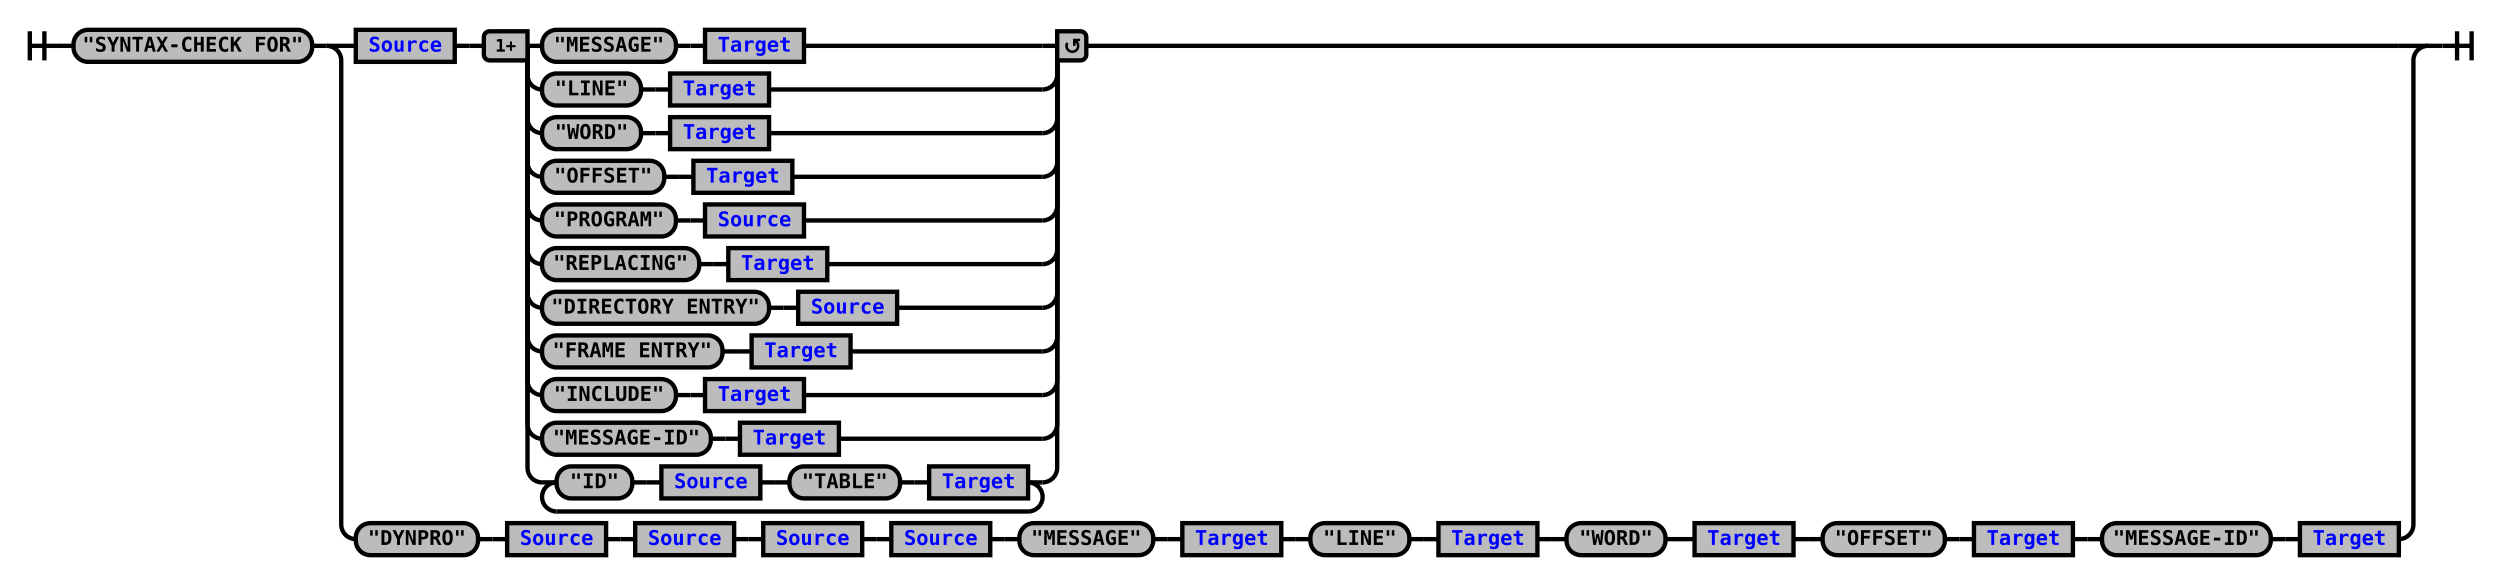
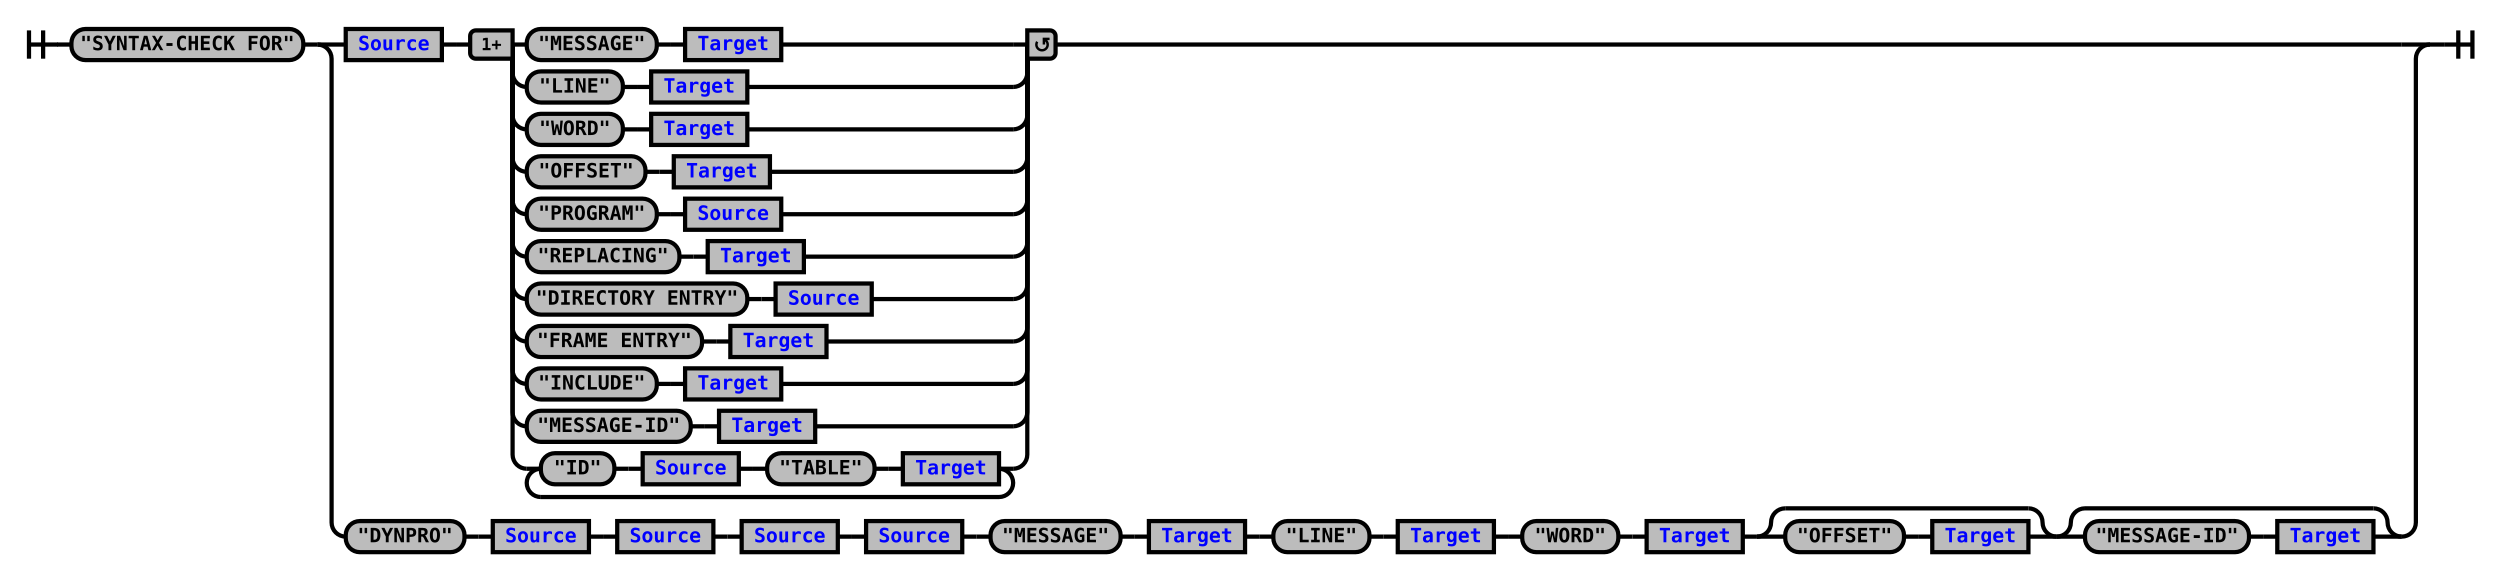
- <svg xmlns="http://www.w3.org/2000/svg" xmlns:xlink="http://www.w3.org/1999/xlink" class="railroad-diagram" width="1718" height="401" viewBox="0 0 1718 401">
+ <svg xmlns="http://www.w3.org/2000/svg" xmlns:xlink="http://www.w3.org/1999/xlink" class="railroad-diagram" width="1768" height="410" viewBox="0 0 1768 410">
  <defs>
    <style type="text/css">
path {
stroke-width: 3;
stroke: black;
fill: rgba(0,0,0,0);
}
text {
font: bold 14px monospace;
text-anchor: middle;
}
text.diagram-text {
font-size: 12px;
}
a {
fill: blue;
}
text.diagram-arrow {
font-size: 16px;
}
text.label {
text-anchor: start;
}
text.comment {
font: italic 12px monospace;
}
rect {
stroke-width: 3;
stroke: black;
fill: #BCBCBC;
}
path.diagram-text {
stroke-width: 3;
stroke: black;
fill: #BCBCBC;
cursor: help;
}
</style>
  </defs>
  <g transform="translate(.5 .5)">
    <path d="M 20 21 v 20 m 10 -20 v 20 m -10 -10 h 20.5" />
    <path d="M40 31h10" />
    <g>
      <path d="M50 31h0" />
-       <path d="M1668 31h0" />
+       <path d="M1718 31h0" />
      <g class="terminal">
        <path d="M50 31h0" />
        <path d="M214 31h0" />
        <rect x="50" y="20" width="164" height="22" rx="10" ry="10" />
        <text x="132" y="35">"SYNTAX-CHECK FOR"</text>
      </g>
      <path d="M214 31h10" />
      <g>
        <path d="M224 31h0" />
-         <path d="M1668 31h0" />
+         <path d="M1718 31h0" />
        <path d="M224 31h20" />
        <g>
          <path d="M244 31h0" />
-           <path d="M746 31h902" />
+           <path d="M746 31h952" />
          <g class="non-terminal">
            <path d="M244 31h0" />
            <path d="M312 31h0" />
            <rect x="244" y="20" width="68" height="22" />
            <a xlink:href="reuse_source.svg">
              <text x="278" y="35">Source</text>
            </a>
          </g>
          <path d="M312 31h10" />
          <path d="M322 31h10" />
          <g>
            <path d="M332 31h0" />
            <path d="M746 31h0" />
            <path d="M362 31h10" />
            <g>
              <path d="M372 31h0" />
              <path d="M552 31h164" />
              <g class="terminal">
                <path d="M372 31h0" />
                <path d="M464 31h0" />
                <rect x="372" y="20" width="92" height="22" rx="10" ry="10" />
                <text x="418" y="35">"MESSAGE"</text>
              </g>
              <path d="M464 31h10" />
              <path d="M474 31h10" />
              <g class="non-terminal">
                <path d="M484 31h0" />
                <path d="M552 31h0" />
                <rect x="484" y="20" width="68" height="22" />
                <a xlink:href="reuse_target.svg">
                  <text x="518" y="35">Target</text>
                </a>
              </g>
            </g>
            <path d="M716 31h10" />
            <path d="M362 31v20a10 10 0 0 0 10 10" />
            <g>
              <path d="M372 61h0" />
              <path d="M528 61h188" />
              <g class="terminal">
                <path d="M372 61h0" />
                <path d="M440 61h0" />
                <rect x="372" y="50" width="68" height="22" rx="10" ry="10" />
                <text x="406" y="65">"LINE"</text>
              </g>
              <path d="M440 61h10" />
              <path d="M450 61h10" />
              <g class="non-terminal">
                <path d="M460 61h0" />
                <path d="M528 61h0" />
                <rect x="460" y="50" width="68" height="22" />
                <a xlink:href="reuse_target.svg">
                  <text x="494" y="65">Target</text>
                </a>
              </g>
            </g>
            <path d="M716 61a10 10 0 0 0 10 -10v-20" />
            <path d="M362 31v50a10 10 0 0 0 10 10" />
            <g>
              <path d="M372 91h0" />
              <path d="M528 91h188" />
              <g class="terminal">
                <path d="M372 91h0" />
                <path d="M440 91h0" />
                <rect x="372" y="80" width="68" height="22" rx="10" ry="10" />
                <text x="406" y="95">"WORD"</text>
              </g>
              <path d="M440 91h10" />
              <path d="M450 91h10" />
              <g class="non-terminal">
                <path d="M460 91h0" />
                <path d="M528 91h0" />
                <rect x="460" y="80" width="68" height="22" />
                <a xlink:href="reuse_target.svg">
                  <text x="494" y="95">Target</text>
                </a>
              </g>
            </g>
            <path d="M716 91a10 10 0 0 0 10 -10v-50" />
            <path d="M362 31v80a10 10 0 0 0 10 10" />
            <g>
              <path d="M372 121h0" />
              <path d="M544 121h172" />
              <g class="terminal">
                <path d="M372 121h0" />
                <path d="M456 121h0" />
                <rect x="372" y="110" width="84" height="22" rx="10" ry="10" />
                <text x="414" y="125">"OFFSET"</text>
              </g>
              <path d="M456 121h10" />
              <path d="M466 121h10" />
              <g class="non-terminal">
                <path d="M476 121h0" />
                <path d="M544 121h0" />
                <rect x="476" y="110" width="68" height="22" />
                <a xlink:href="reuse_target.svg">
                  <text x="510" y="125">Target</text>
                </a>
              </g>
            </g>
            <path d="M716 121a10 10 0 0 0 10 -10v-80" />
            <path d="M362 31v110a10 10 0 0 0 10 10" />
            <g>
              <path d="M372 151h0" />
              <path d="M552 151h164" />
              <g class="terminal">
                <path d="M372 151h0" />
                <path d="M464 151h0" />
                <rect x="372" y="140" width="92" height="22" rx="10" ry="10" />
                <text x="418" y="155">"PROGRAM"</text>
              </g>
              <path d="M464 151h10" />
              <path d="M474 151h10" />
              <g class="non-terminal">
                <path d="M484 151h0" />
                <path d="M552 151h0" />
                <rect x="484" y="140" width="68" height="22" />
                <a xlink:href="reuse_source.svg">
                  <text x="518" y="155">Source</text>
                </a>
              </g>
            </g>
            <path d="M716 151a10 10 0 0 0 10 -10v-110" />
            <path d="M362 31v140a10 10 0 0 0 10 10" />
            <g>
              <path d="M372 181h0" />
              <path d="M568 181h148" />
              <g class="terminal">
                <path d="M372 181h0" />
                <path d="M480 181h0" />
                <rect x="372" y="170" width="108" height="22" rx="10" ry="10" />
                <text x="426" y="185">"REPLACING"</text>
              </g>
              <path d="M480 181h10" />
              <path d="M490 181h10" />
              <g class="non-terminal">
                <path d="M500 181h0" />
                <path d="M568 181h0" />
                <rect x="500" y="170" width="68" height="22" />
                <a xlink:href="reuse_target.svg">
                  <text x="534" y="185">Target</text>
                </a>
              </g>
            </g>
            <path d="M716 181a10 10 0 0 0 10 -10v-140" />
            <path d="M362 31v170a10 10 0 0 0 10 10" />
            <g>
              <path d="M372 211h0" />
              <path d="M616 211h100" />
              <g class="terminal">
                <path d="M372 211h0" />
                <path d="M528 211h0" />
                <rect x="372" y="200" width="156" height="22" rx="10" ry="10" />
                <text x="450" y="215">"DIRECTORY ENTRY"</text>
              </g>
              <path d="M528 211h10" />
              <path d="M538 211h10" />
              <g class="non-terminal">
                <path d="M548 211h0" />
                <path d="M616 211h0" />
                <rect x="548" y="200" width="68" height="22" />
                <a xlink:href="reuse_source.svg">
                  <text x="582" y="215">Source</text>
                </a>
              </g>
            </g>
            <path d="M716 211a10 10 0 0 0 10 -10v-170" />
            <path d="M362 31v200a10 10 0 0 0 10 10" />
            <g>
              <path d="M372 241h0" />
              <path d="M584 241h132" />
              <g class="terminal">
                <path d="M372 241h0" />
                <path d="M496 241h0" />
                <rect x="372" y="230" width="124" height="22" rx="10" ry="10" />
                <text x="434" y="245">"FRAME ENTRY"</text>
              </g>
              <path d="M496 241h10" />
              <path d="M506 241h10" />
              <g class="non-terminal">
                <path d="M516 241h0" />
                <path d="M584 241h0" />
                <rect x="516" y="230" width="68" height="22" />
                <a xlink:href="reuse_target.svg">
                  <text x="550" y="245">Target</text>
                </a>
              </g>
            </g>
            <path d="M716 241a10 10 0 0 0 10 -10v-200" />
            <path d="M362 31v230a10 10 0 0 0 10 10" />
            <g>
              <path d="M372 271h0" />
              <path d="M552 271h164" />
              <g class="terminal">
                <path d="M372 271h0" />
                <path d="M464 271h0" />
                <rect x="372" y="260" width="92" height="22" rx="10" ry="10" />
                <text x="418" y="275">"INCLUDE"</text>
              </g>
              <path d="M464 271h10" />
              <path d="M474 271h10" />
              <g class="non-terminal">
                <path d="M484 271h0" />
                <path d="M552 271h0" />
                <rect x="484" y="260" width="68" height="22" />
                <a xlink:href="reuse_target.svg">
                  <text x="518" y="275">Target</text>
                </a>
              </g>
            </g>
            <path d="M716 271a10 10 0 0 0 10 -10v-230" />
            <path d="M362 31v260a10 10 0 0 0 10 10" />
            <g>
              <path d="M372 301h0" />
              <path d="M576 301h140" />
              <g class="terminal">
                <path d="M372 301h0" />
                <path d="M488 301h0" />
                <rect x="372" y="290" width="116" height="22" rx="10" ry="10" />
                <text x="430" y="305">"MESSAGE-ID"</text>
              </g>
              <path d="M488 301h10" />
              <path d="M498 301h10" />
              <g class="non-terminal">
                <path d="M508 301h0" />
                <path d="M576 301h0" />
                <rect x="508" y="290" width="68" height="22" />
                <a xlink:href="reuse_target.svg">
                  <text x="542" y="305">Target</text>
                </a>
              </g>
            </g>
            <path d="M716 301a10 10 0 0 0 10 -10v-260" />
            <path d="M362 31v290a10 10 0 0 0 10 10" />
            <g>
              <path d="M372 331h0" />
              <path d="M716 331h0" />
              <path d="M372 331h10" />
              <g>
                <path d="M382 331h0" />
                <path d="M706 331h0" />
                <g class="terminal">
                  <path d="M382 331h0" />
                  <path d="M434 331h0" />
                  <rect x="382" y="320" width="52" height="22" rx="10" ry="10" />
                  <text x="408" y="335">"ID"</text>
                </g>
                <path d="M434 331h10" />
                <path d="M444 331h10" />
                <g class="non-terminal">
                  <path d="M454 331h0" />
                  <path d="M522 331h0" />
                  <rect x="454" y="320" width="68" height="22" />
                  <a xlink:href="reuse_source.svg">
                    <text x="488" y="335">Source</text>
                  </a>
                </g>
                <path d="M522 331h10" />
                <path d="M532 331h10" />
                <g class="terminal">
                  <path d="M542 331h0" />
                  <path d="M618 331h0" />
                  <rect x="542" y="320" width="76" height="22" rx="10" ry="10" />
                  <text x="580" y="335">"TABLE"</text>
                </g>
                <path d="M618 331h10" />
                <path d="M628 331h10" />
                <g class="non-terminal">
                  <path d="M638 331h0" />
                  <path d="M706 331h0" />
                  <rect x="638" y="320" width="68" height="22" />
                  <a xlink:href="reuse_target.svg">
                    <text x="672" y="335">Target</text>
                  </a>
                </g>
              </g>
              <path d="M706 331h10" />
              <path d="M382 331a10 10 0 0 0 -10 10v0a10 10 0 0 0 10 10" />
              <g>
                <path d="M382 351h324" />
              </g>
              <path d="M706 351a10 10 0 0 0 10 -10v0a10 10 0 0 0 -10 -10" />
            </g>
            <path d="M716 331a10 10 0 0 0 10 -10v-290" />
            <g class="diagram-text">
              <path d="M 362 21 h -26 a 4 4 0 0 0 -4 4 v 12 a 4 4 0 0 0 4 4 h 26 z" class="diagram-text" />
              <text x="347" y="35" class="diagram-text">1+</text>
              <path d="M 726 21 h 16 a 4 4 0 0 1 4 4 v 12 a 4 4 0 0 1 -4 4 h -16 z" class="diagram-text" />
              <path d="M 733 29 a 4 4 0 1 0 6 -1 m 2.75 -1 h -4 v 4 m 0 -3 h 2" style="stroke-width: 1.75" />
            </g>
          </g>
        </g>
-         <path d="M1648 31h20" />
-         <path d="M224 31a10 10 0 0 1 10 10v319a10 10 0 0 0 10 10" />
+         <path d="M1698 31h20" />
+         <path d="M224 31a10 10 0 0 1 10 10v328a10 10 0 0 0 10 10" />
        <g>
-           <path d="M244 370h0" />
-           <path d="M1648 370h0" />
+           <path d="M244 379h0" />
+           <path d="M1698 379h0" />
          <g class="terminal">
-             <path d="M244 370h0" />
-             <path d="M328 370h0" />
-             <rect x="244" y="359" width="84" height="22" rx="10" ry="10" />
-             <text x="286" y="374">"DYNPRO"</text>
-           </g>
-           <path d="M328 370h10" />
-           <path d="M338 370h10" />
+             <path d="M244 379h0" />
+             <path d="M328 379h0" />
+             <rect x="244" y="368" width="84" height="22" rx="10" ry="10" />
+             <text x="286" y="383">"DYNPRO"</text>
+           </g>
+           <path d="M328 379h10" />
+           <path d="M338 379h10" />
          <g class="non-terminal">
-             <path d="M348 370h0" />
-             <path d="M416 370h0" />
-             <rect x="348" y="359" width="68" height="22" />
+             <path d="M348 379h0" />
+             <path d="M416 379h0" />
+             <rect x="348" y="368" width="68" height="22" />
            <a xlink:href="reuse_source.svg">
-               <text x="382" y="374">Source</text>
+               <text x="382" y="383">Source</text>
            </a>
          </g>
-           <path d="M416 370h10" />
-           <path d="M426 370h10" />
+           <path d="M416 379h10" />
+           <path d="M426 379h10" />
          <g class="non-terminal">
-             <path d="M436 370h0" />
-             <path d="M504 370h0" />
-             <rect x="436" y="359" width="68" height="22" />
+             <path d="M436 379h0" />
+             <path d="M504 379h0" />
+             <rect x="436" y="368" width="68" height="22" />
            <a xlink:href="reuse_source.svg">
-               <text x="470" y="374">Source</text>
+               <text x="470" y="383">Source</text>
            </a>
          </g>
-           <path d="M504 370h10" />
-           <path d="M514 370h10" />
+           <path d="M504 379h10" />
+           <path d="M514 379h10" />
          <g class="non-terminal">
-             <path d="M524 370h0" />
-             <path d="M592 370h0" />
-             <rect x="524" y="359" width="68" height="22" />
+             <path d="M524 379h0" />
+             <path d="M592 379h0" />
+             <rect x="524" y="368" width="68" height="22" />
            <a xlink:href="reuse_source.svg">
-               <text x="558" y="374">Source</text>
+               <text x="558" y="383">Source</text>
            </a>
          </g>
-           <path d="M592 370h10" />
-           <path d="M602 370h10" />
+           <path d="M592 379h10" />
+           <path d="M602 379h10" />
          <g class="non-terminal">
-             <path d="M612 370h0" />
-             <path d="M680 370h0" />
-             <rect x="612" y="359" width="68" height="22" />
+             <path d="M612 379h0" />
+             <path d="M680 379h0" />
+             <rect x="612" y="368" width="68" height="22" />
            <a xlink:href="reuse_source.svg">
-               <text x="646" y="374">Source</text>
+               <text x="646" y="383">Source</text>
            </a>
          </g>
-           <path d="M680 370h10" />
-           <path d="M690 370h10" />
+           <path d="M680 379h10" />
+           <path d="M690 379h10" />
          <g>
-             <path d="M700 370h0" />
-             <path d="M880 370h0" />
+             <path d="M700 379h0" />
+             <path d="M880 379h0" />
            <g class="terminal">
-               <path d="M700 370h0" />
-               <path d="M792 370h0" />
-               <rect x="700" y="359" width="92" height="22" rx="10" ry="10" />
-               <text x="746" y="374">"MESSAGE"</text>
-             </g>
-             <path d="M792 370h10" />
-             <path d="M802 370h10" />
+               <path d="M700 379h0" />
+               <path d="M792 379h0" />
+               <rect x="700" y="368" width="92" height="22" rx="10" ry="10" />
+               <text x="746" y="383">"MESSAGE"</text>
+             </g>
+             <path d="M792 379h10" />
+             <path d="M802 379h10" />
            <g class="non-terminal">
-               <path d="M812 370h0" />
-               <path d="M880 370h0" />
-               <rect x="812" y="359" width="68" height="22" />
+               <path d="M812 379h0" />
+               <path d="M880 379h0" />
+               <rect x="812" y="368" width="68" height="22" />
              <a xlink:href="reuse_target.svg">
-                 <text x="846" y="374">Target</text>
+                 <text x="846" y="383">Target</text>
              </a>
            </g>
          </g>
-           <path d="M880 370h10" />
-           <path d="M890 370h10" />
+           <path d="M880 379h10" />
+           <path d="M890 379h10" />
          <g>
-             <path d="M900 370h0" />
-             <path d="M1056 370h0" />
+             <path d="M900 379h0" />
+             <path d="M1056 379h0" />
            <g class="terminal">
-               <path d="M900 370h0" />
-               <path d="M968 370h0" />
-               <rect x="900" y="359" width="68" height="22" rx="10" ry="10" />
-               <text x="934" y="374">"LINE"</text>
-             </g>
-             <path d="M968 370h10" />
-             <path d="M978 370h10" />
+               <path d="M900 379h0" />
+               <path d="M968 379h0" />
+               <rect x="900" y="368" width="68" height="22" rx="10" ry="10" />
+               <text x="934" y="383">"LINE"</text>
+             </g>
+             <path d="M968 379h10" />
+             <path d="M978 379h10" />
            <g class="non-terminal">
-               <path d="M988 370h0" />
-               <path d="M1056 370h0" />
-               <rect x="988" y="359" width="68" height="22" />
+               <path d="M988 379h0" />
+               <path d="M1056 379h0" />
+               <rect x="988" y="368" width="68" height="22" />
              <a xlink:href="reuse_target.svg">
-                 <text x="1022" y="374">Target</text>
+                 <text x="1022" y="383">Target</text>
              </a>
            </g>
          </g>
-           <path d="M1056 370h10" />
-           <path d="M1066 370h10" />
+           <path d="M1056 379h10" />
+           <path d="M1066 379h10" />
          <g>
-             <path d="M1076 370h0" />
-             <path d="M1232 370h0" />
+             <path d="M1076 379h0" />
+             <path d="M1232 379h0" />
            <g class="terminal">
-               <path d="M1076 370h0" />
-               <path d="M1144 370h0" />
-               <rect x="1076" y="359" width="68" height="22" rx="10" ry="10" />
-               <text x="1110" y="374">"WORD"</text>
-             </g>
-             <path d="M1144 370h10" />
-             <path d="M1154 370h10" />
+               <path d="M1076 379h0" />
+               <path d="M1144 379h0" />
+               <rect x="1076" y="368" width="68" height="22" rx="10" ry="10" />
+               <text x="1110" y="383">"WORD"</text>
+             </g>
+             <path d="M1144 379h10" />
+             <path d="M1154 379h10" />
            <g class="non-terminal">
-               <path d="M1164 370h0" />
-               <path d="M1232 370h0" />
-               <rect x="1164" y="359" width="68" height="22" />
+               <path d="M1164 379h0" />
+               <path d="M1232 379h0" />
+               <rect x="1164" y="368" width="68" height="22" />
              <a xlink:href="reuse_target.svg">
-                 <text x="1198" y="374">Target</text>
+                 <text x="1198" y="383">Target</text>
              </a>
            </g>
          </g>
-           <path d="M1232 370h10" />
-           <path d="M1242 370h10" />
+           <path d="M1232 379h10" />
          <g>
-             <path d="M1252 370h0" />
-             <path d="M1424 370h0" />
-             <g class="terminal">
-               <path d="M1252 370h0" />
-               <path d="M1336 370h0" />
-               <rect x="1252" y="359" width="84" height="22" rx="10" ry="10" />
-               <text x="1294" y="374">"OFFSET"</text>
-             </g>
-             <path d="M1336 370h10" />
-             <path d="M1346 370h10" />
-             <g class="non-terminal">
-               <path d="M1356 370h0" />
-               <path d="M1424 370h0" />
-               <rect x="1356" y="359" width="68" height="22" />
-               <a xlink:href="reuse_target.svg">
-                 <text x="1390" y="374">Target</text>
-               </a>
-             </g>
-           </g>
-           <path d="M1424 370h10" />
-           <path d="M1434 370h10" />
+             <path d="M1242 379h0" />
+             <path d="M1454 379h0" />
+             <path d="M1242 379a10 10 0 0 0 10 -10v0a10 10 0 0 1 10 -10" />
+             <g>
+               <path d="M1262 359h172" />
+             </g>
+             <path d="M1434 359a10 10 0 0 1 10 10v0a10 10 0 0 0 10 10" />
+             <path d="M1242 379h20" />
+             <g>
+               <path d="M1262 379h0" />
+               <path d="M1434 379h0" />
+               <g class="terminal">
+                 <path d="M1262 379h0" />
+                 <path d="M1346 379h0" />
+                 <rect x="1262" y="368" width="84" height="22" rx="10" ry="10" />
+                 <text x="1304" y="383">"OFFSET"</text>
+               </g>
+               <path d="M1346 379h10" />
+               <path d="M1356 379h10" />
+               <g class="non-terminal">
+                 <path d="M1366 379h0" />
+                 <path d="M1434 379h0" />
+                 <rect x="1366" y="368" width="68" height="22" />
+                 <a xlink:href="reuse_target.svg">
+                   <text x="1400" y="383">Target</text>
+                 </a>
+               </g>
+             </g>
+             <path d="M1434 379h20" />
+           </g>
          <g>
-             <path d="M1444 370h0" />
-             <path d="M1648 370h0" />
-             <g class="terminal">
-               <path d="M1444 370h0" />
-               <path d="M1560 370h0" />
-               <rect x="1444" y="359" width="116" height="22" rx="10" ry="10" />
-               <text x="1502" y="374">"MESSAGE-ID"</text>
-             </g>
-             <path d="M1560 370h10" />
-             <path d="M1570 370h10" />
-             <g class="non-terminal">
-               <path d="M1580 370h0" />
-               <path d="M1648 370h0" />
-               <rect x="1580" y="359" width="68" height="22" />
-               <a xlink:href="reuse_target.svg">
-                 <text x="1614" y="374">Target</text>
-               </a>
-             </g>
+             <path d="M1454 379h0" />
+             <path d="M1698 379h0" />
+             <path d="M1454 379a10 10 0 0 0 10 -10v0a10 10 0 0 1 10 -10" />
+             <g>
+               <path d="M1474 359h204" />
+             </g>
+             <path d="M1678 359a10 10 0 0 1 10 10v0a10 10 0 0 0 10 10" />
+             <path d="M1454 379h20" />
+             <g>
+               <path d="M1474 379h0" />
+               <path d="M1678 379h0" />
+               <g class="terminal">
+                 <path d="M1474 379h0" />
+                 <path d="M1590 379h0" />
+                 <rect x="1474" y="368" width="116" height="22" rx="10" ry="10" />
+                 <text x="1532" y="383">"MESSAGE-ID"</text>
+               </g>
+               <path d="M1590 379h10" />
+               <path d="M1600 379h10" />
+               <g class="non-terminal">
+                 <path d="M1610 379h0" />
+                 <path d="M1678 379h0" />
+                 <rect x="1610" y="368" width="68" height="22" />
+                 <a xlink:href="reuse_target.svg">
+                   <text x="1644" y="383">Target</text>
+                 </a>
+               </g>
+             </g>
+             <path d="M1678 379h20" />
          </g>
        </g>
-         <path d="M1648 370a10 10 0 0 0 10 -10v-319a10 10 0 0 1 10 -10" />
+         <path d="M1698 379a10 10 0 0 0 10 -10v-328a10 10 0 0 1 10 -10" />
      </g>
    </g>
-     <path d="M1668 31h10" />
-     <path d="M 1678 31 h 20 m -10 -10 v 20 m 10 -20 v 20" />
+     <path d="M1718 31h10" />
+     <path d="M 1728 31 h 20 m -10 -10 v 20 m 10 -20 v 20" />
  </g>
</svg>
